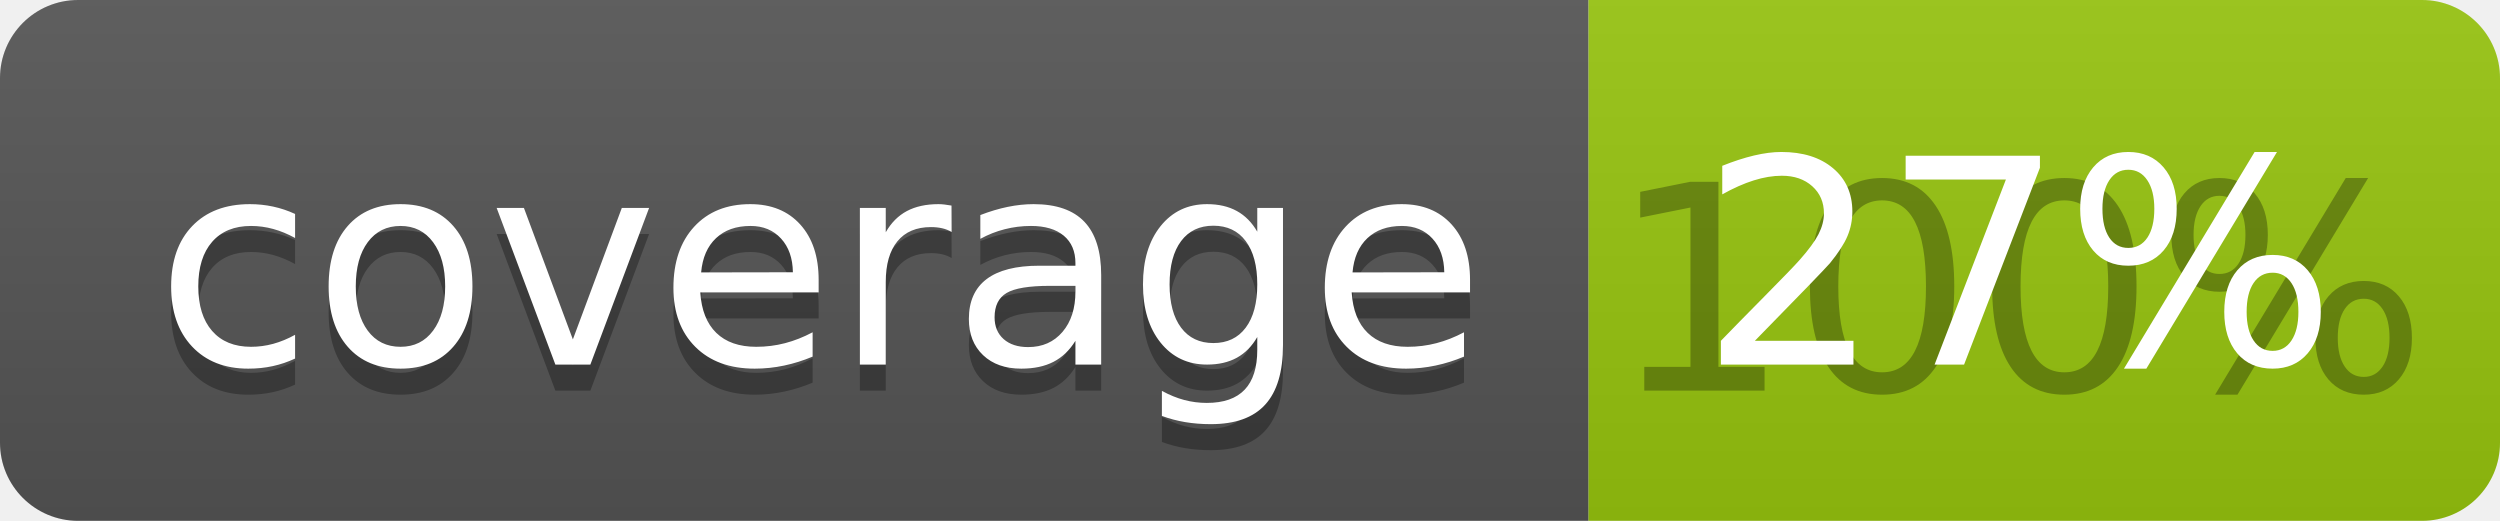
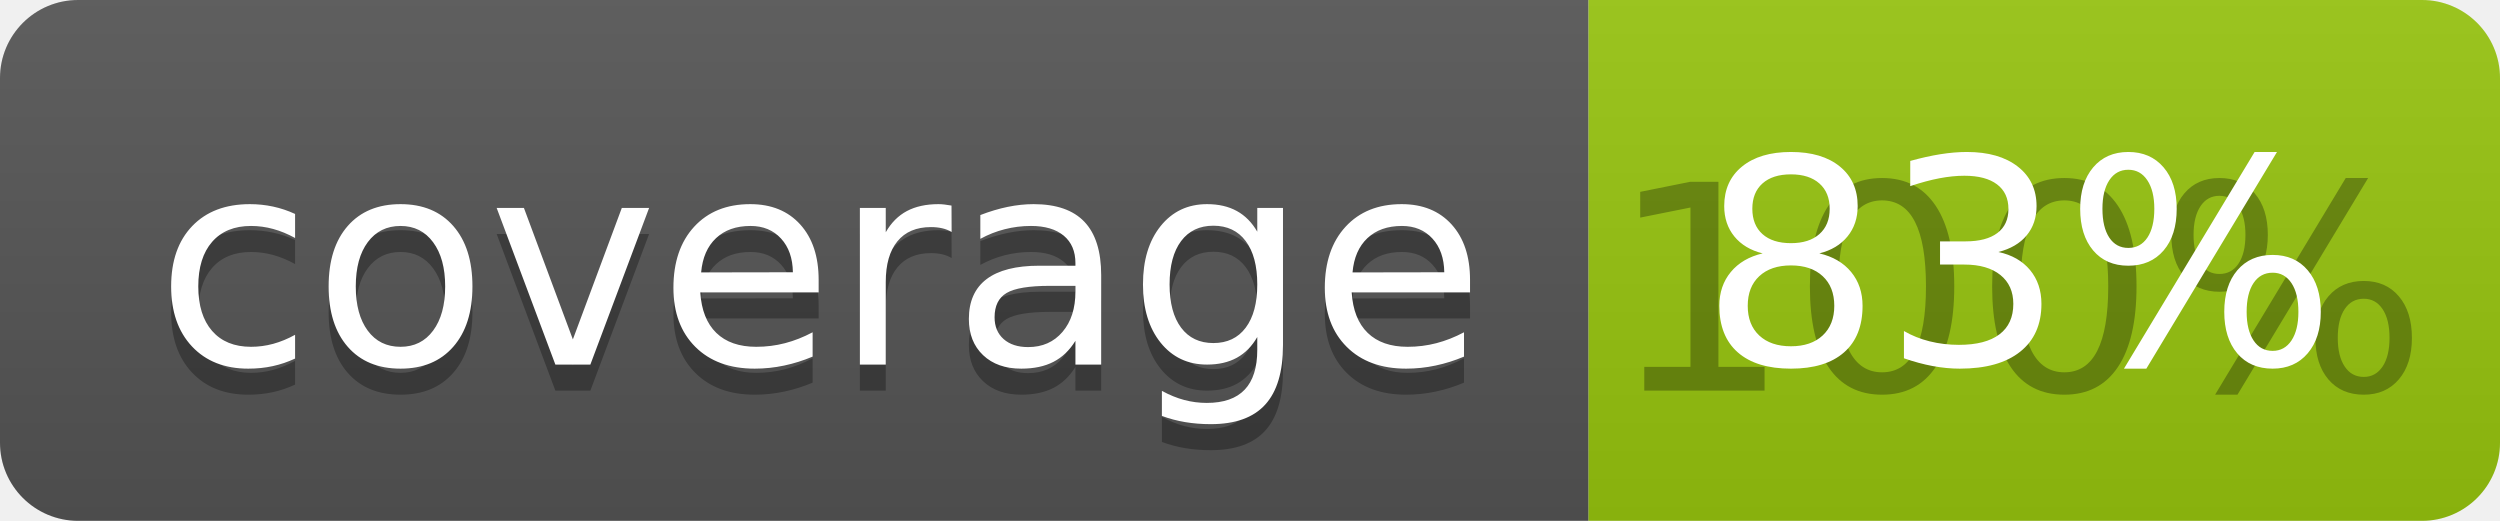
<svg xmlns="http://www.w3.org/2000/svg" width="96" height="20">
  <linearGradient id="b" x2="0" y2="100%">
    <stop offset="0" stop-color="#bbb" stop-opacity=".1" />
    <stop offset="1" stop-opacity=".1" />
  </linearGradient>
  <clipPath id="a">
    <rect width="96" height="20" rx="3" fill="#fff" />
  </clipPath>
  <g clip-path="url(#a)">
    <path fill="#555" d="M0 0h61v20H0z" />
    <path fill="#97C50F" d="M61 0h35v20H61z" />
    <path fill="url(#b)" d="M0 0h96v20H0z" />
  </g>
  <g fill="#fff" text-anchor="middle" font-family="DejaVu Sans,Verdana,Geneva,sans-serif" font-size="110">
    <text x="315" y="150" fill="#010101" fill-opacity=".3" transform="scale(.1)" textLength="510">coverage</text>
    <text x="315" y="140" transform="scale(.1)" textLength="510">coverage</text>
    <text x="775" y="150" fill="#010101" fill-opacity=".3" transform="scale(.1)" textLength="250">100%</text>
-     <text x="775" y="140" transform="scale(.1)" textLength="250">27%</text>
+     <text x="775" y="140" transform="scale(.1)" textLength="250">83%</text>
  </g>
</svg>
